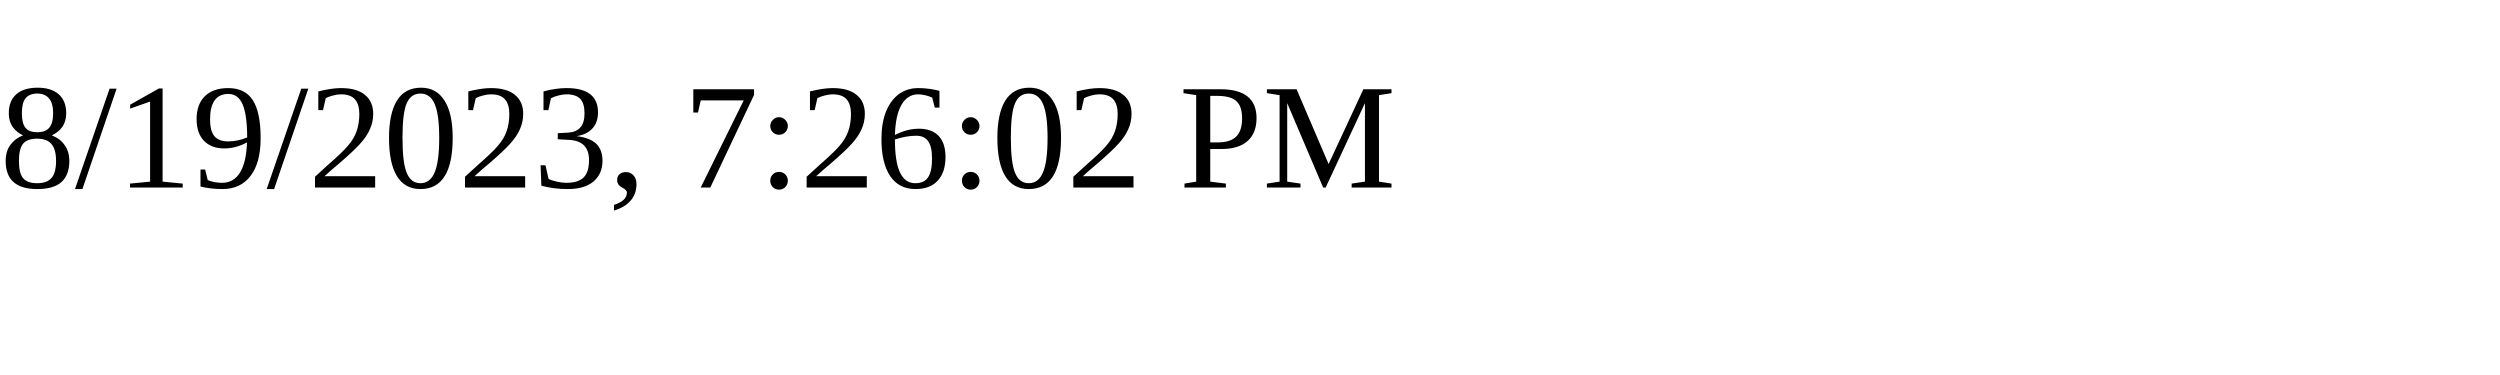
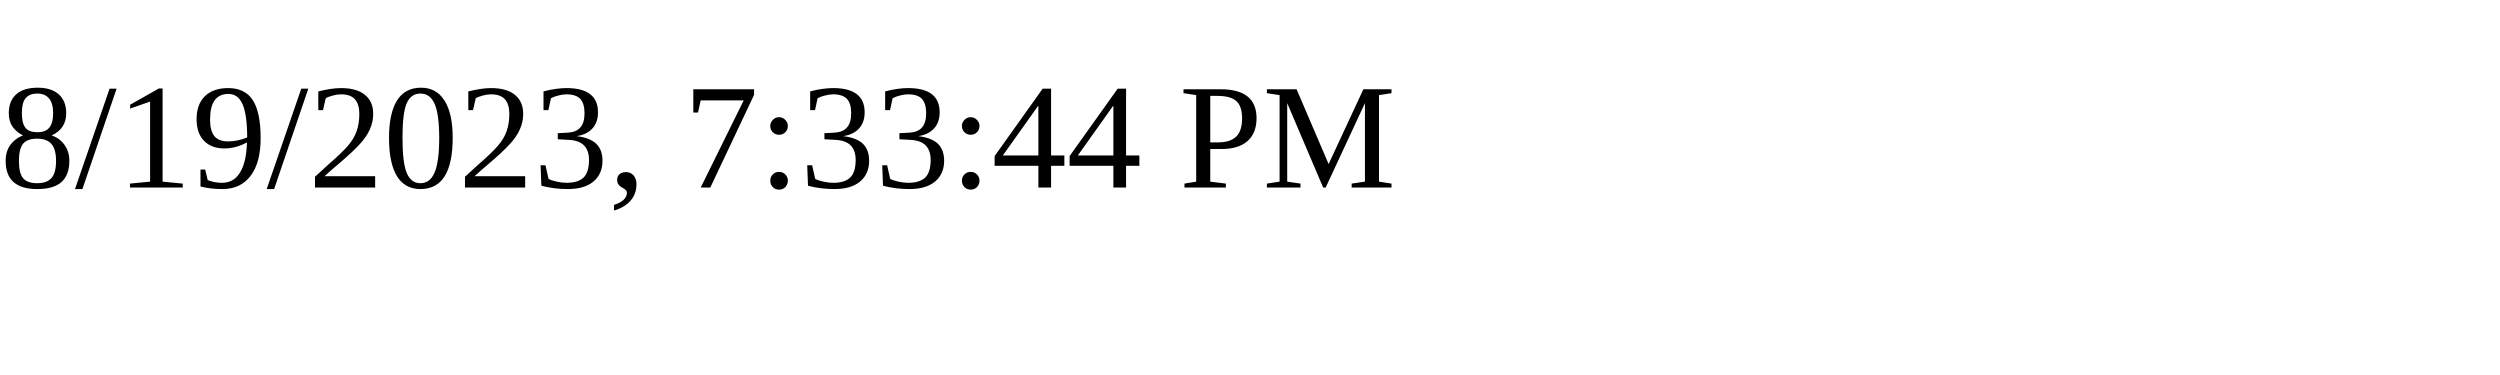
<svg xmlns="http://www.w3.org/2000/svg" height="30" width="200">
-   <text x="0" y="15">8/19/2023, 7:26:02 PM</text>
+   <text x="0" y="15">8/19/2023, 7:33:44 PM</text>
</svg>
